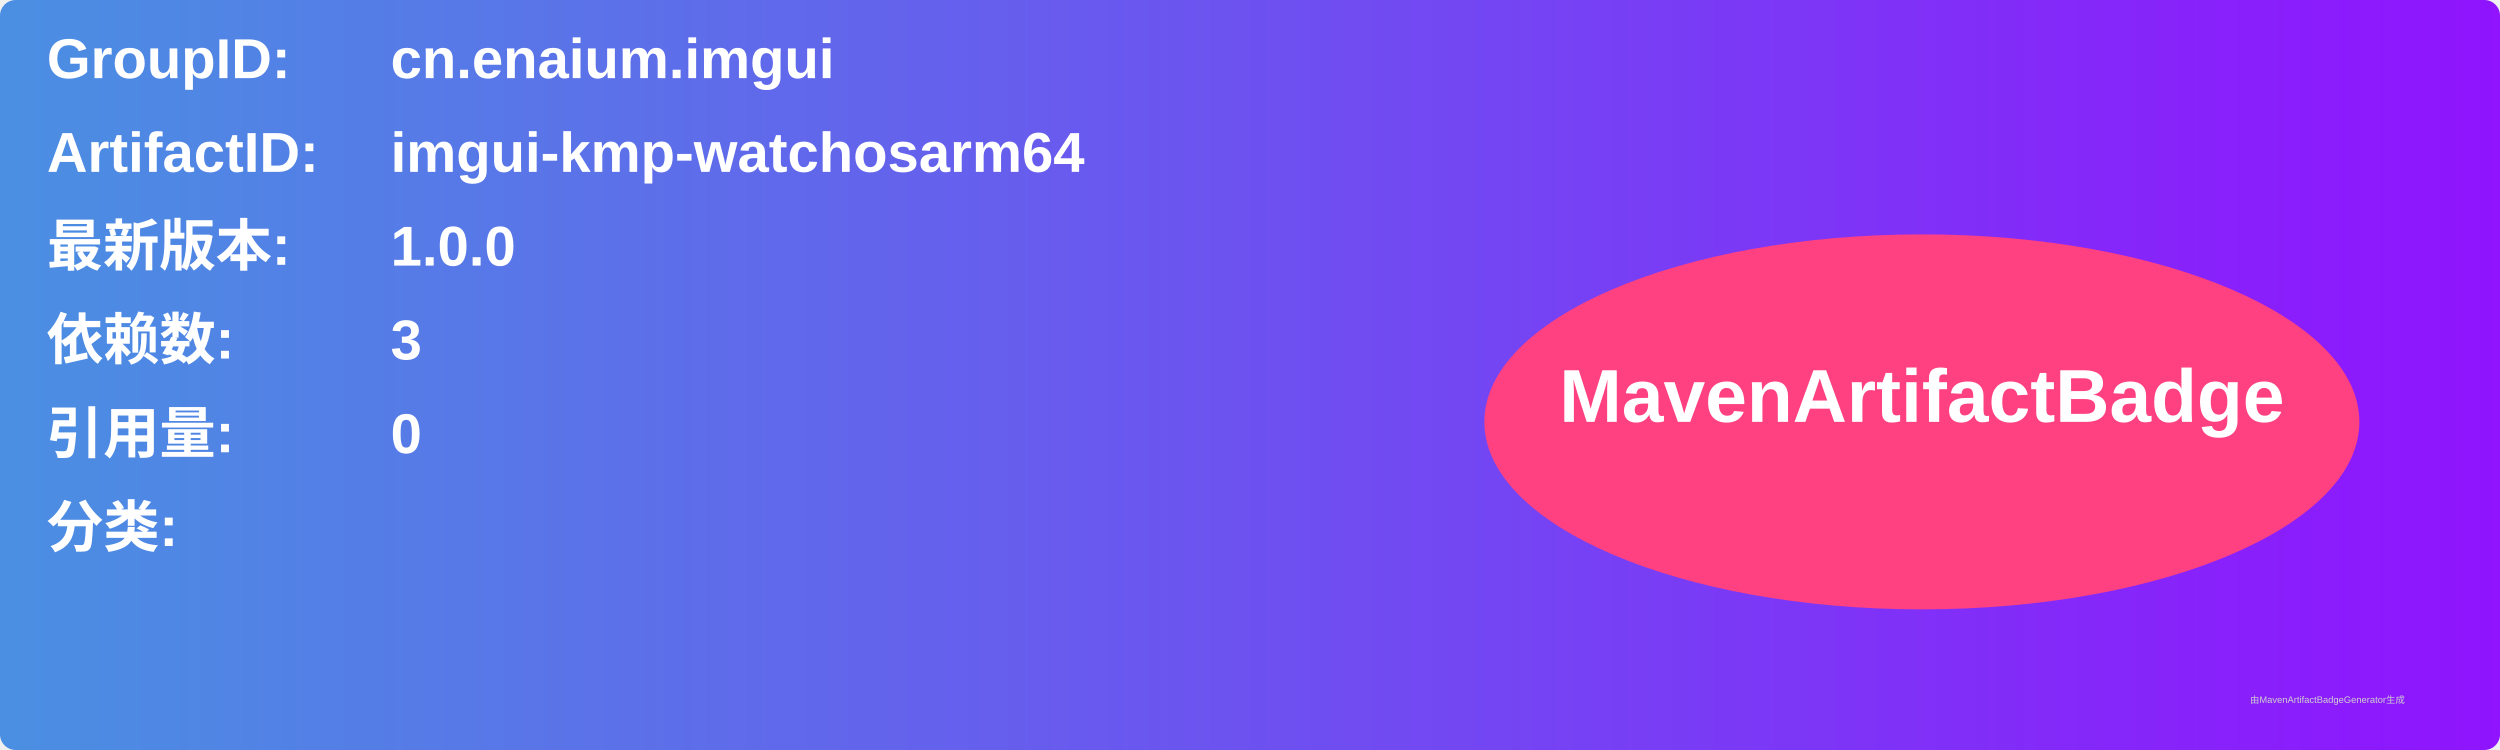
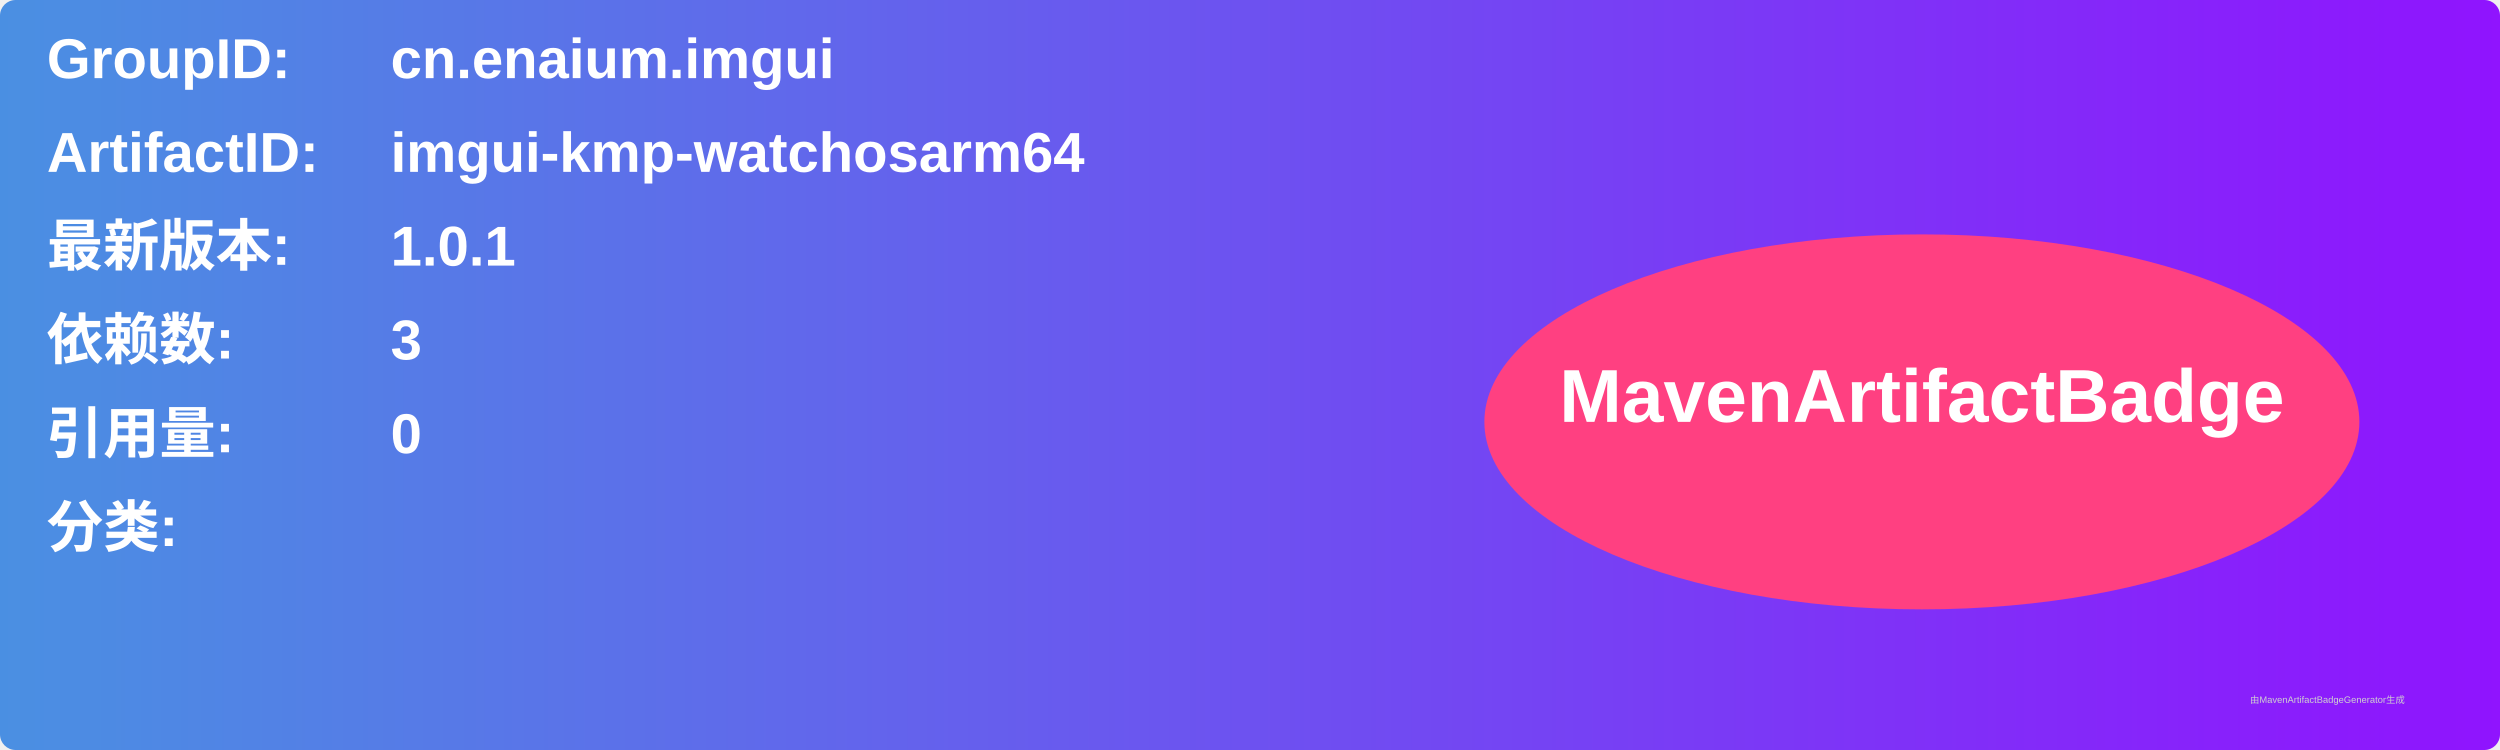
<svg xmlns="http://www.w3.org/2000/svg" width="800" height="240" viewBox="0 0 800 240">
  <linearGradient id="grad" x1="0%" y1="0%" x2="100%" y2="0%">
    <stop offset="0%" stop-color="#4a90e2" />
    <stop offset="100%" stop-color="#9013fe" />
  </linearGradient>
  <rect width="100%" height="100%" rx="5" ry="5" fill="url(#grad)" />
  <g transform="translate(15, 15)">
    <text x="0" y="10" font-family="Arial" font-size="18" fill="white" font-weight="bold" width="260">GroupID:</text>
    <text x="110" y="10" font-family="Arial" font-size="18" fill="white" font-weight="bold" width="460">cn.enaium.imgui</text>
    <text x="0" y="40" font-family="Arial" font-size="18" fill="white" font-weight="bold" width="260">ArtifactID:</text>
    <text x="110" y="40" font-family="Arial" font-size="18" fill="white" font-weight="bold" width="460">imgui-kmp-watchosarm64</text>
    <text x="0" y="70" font-family="Arial" font-size="18" fill="white" font-weight="bold">最新版本:</text>
    <text x="110" y="70" font-family="Arial" font-size="18" fill="white" font-weight="bold">
-       <tspan font-weight="bold">1.0.0</tspan>
+       <tspan font-weight="bold">1.0.1</tspan>
    </text>
    <text x="0" y="100" font-family="Arial" font-size="18" fill="white" font-weight="bold">依赖数: </text>
    <text x="110" y="100" font-family="Arial" font-size="18" fill="white">
      <tspan font-weight="bold">3</tspan>
    </text>
    <text x="0" y="130" font-family="Arial" font-size="18" fill="white" font-weight="bold">引用量: </text>
    <text x="110" y="130" font-family="Arial" font-size="18" fill="white">
      <tspan font-weight="bold">0</tspan>
    </text>
    <text x="0" y="160" font-family="Arial" font-size="18" fill="white" font-weight="bold">分类:</text>
    <text x="10" y="190" font-family="Arial" font-size="10" fill="white">
      <tspan font-weight="bold" />
    </text>
    <ellipse cx="600" cy="120" rx="140" ry="60" fill="#ff4081" />
    <text x="600" y="120" text-anchor="middle" font-family="Arial" font-size="24" fill="white" font-weight="bold">MavenArtifactBadge</text>
  </g>
  <text x="720" y="225" font-family="Arial" font-size="3" fill="#d0d0d0">由MavenArtifactBadgeGenerator生成</text>
</svg>
